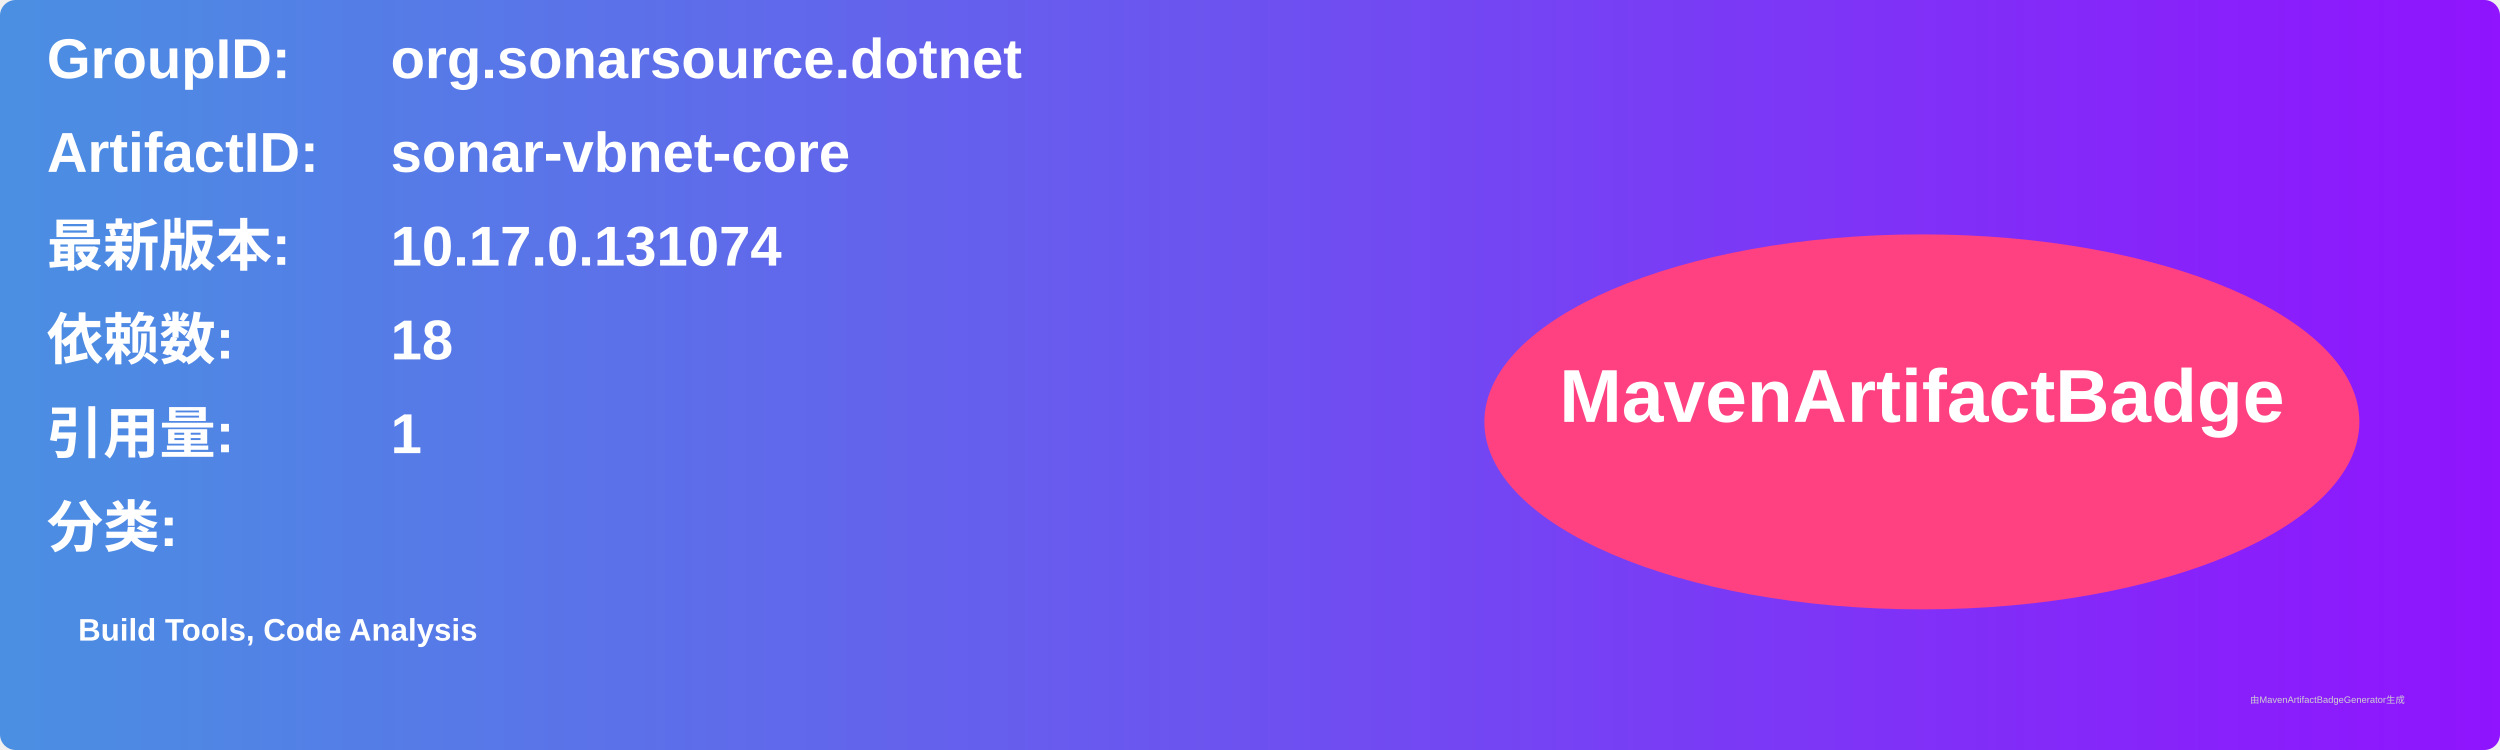
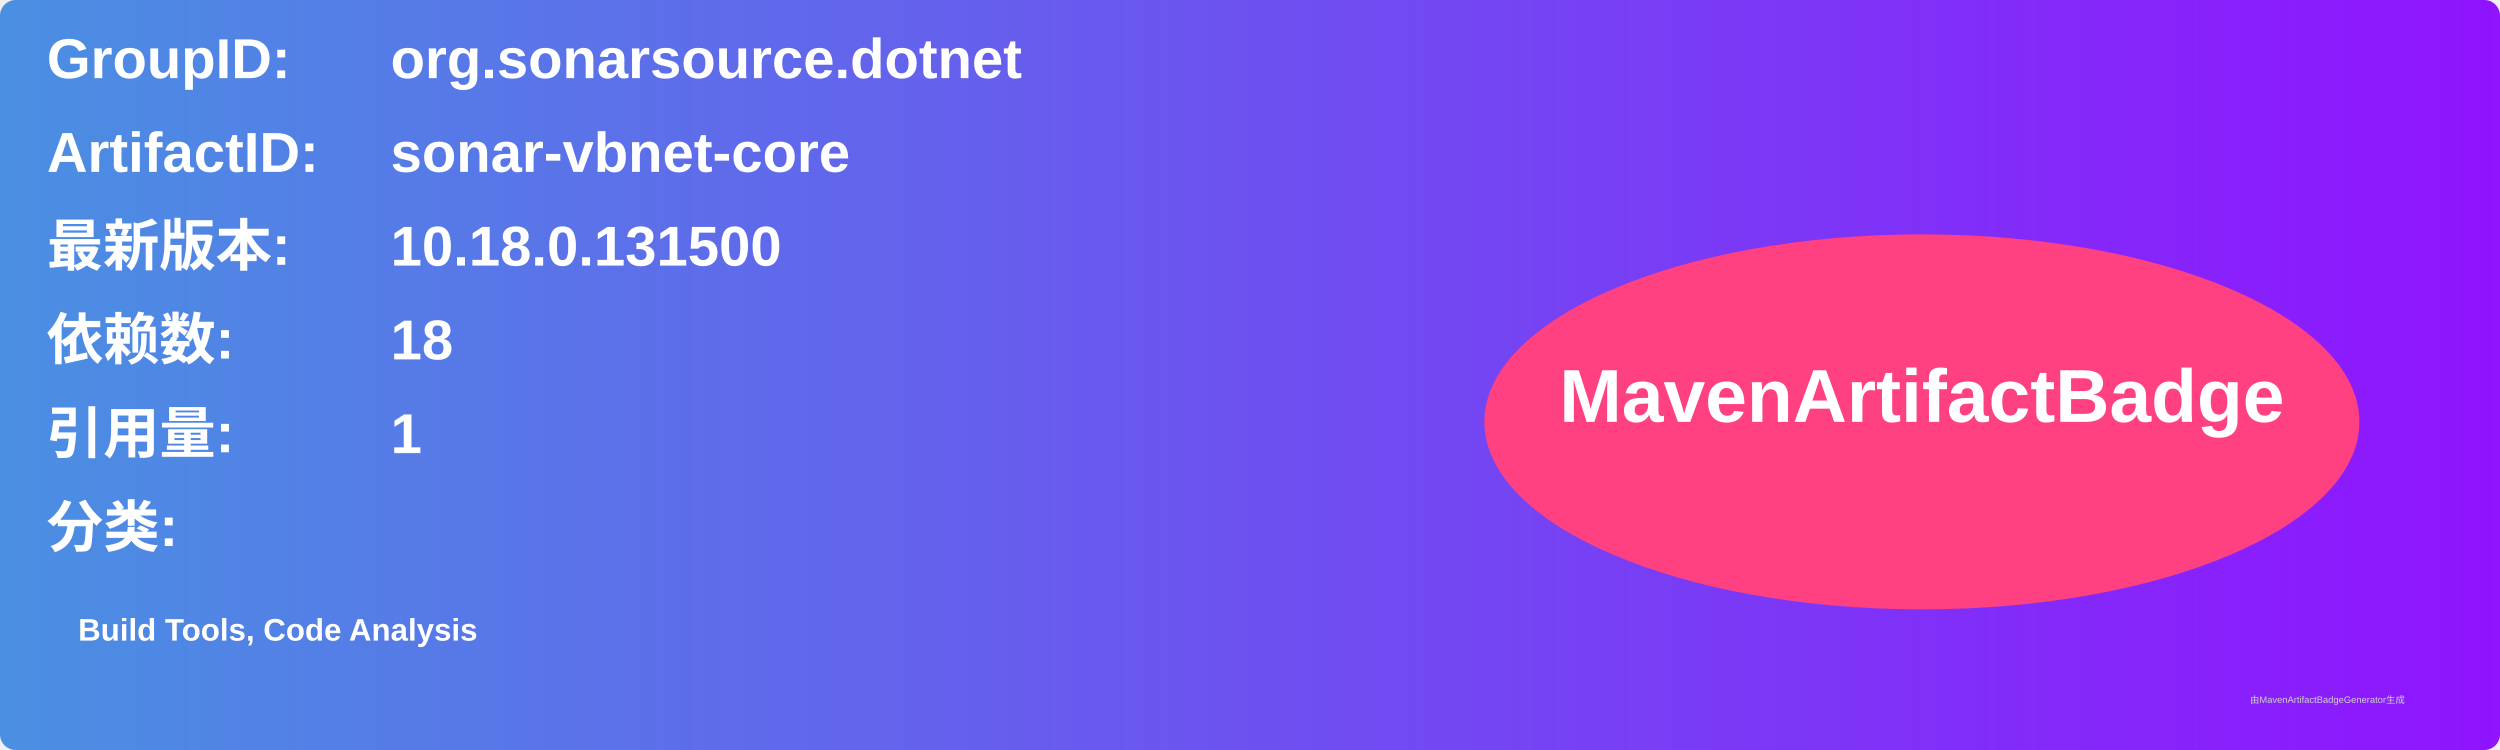
<svg xmlns="http://www.w3.org/2000/svg" width="800" height="240" viewBox="0 0 800 240">
  <linearGradient id="grad" x1="0%" y1="0%" x2="100%" y2="0%">
    <stop offset="0%" stop-color="#4a90e2" />
    <stop offset="100%" stop-color="#9013fe" />
  </linearGradient>
  <rect width="100%" height="100%" rx="5" ry="5" fill="url(#grad)" />
  <g transform="translate(15, 15)">
    <text x="0" y="10" font-family="Arial" font-size="18" fill="white" font-weight="bold" width="260">GroupID:</text>
    <text x="110" y="10" font-family="Arial" font-size="18" fill="white" font-weight="bold" width="460">org.sonarsource.dotnet</text>
    <text x="0" y="40" font-family="Arial" font-size="18" fill="white" font-weight="bold" width="260">ArtifactID:</text>
    <text x="110" y="40" font-family="Arial" font-size="18" fill="white" font-weight="bold" width="460">sonar-vbnet-core</text>
    <text x="0" y="70" font-family="Arial" font-size="18" fill="white" font-weight="bold">最新版本:</text>
    <text x="110" y="70" font-family="Arial" font-size="18" fill="white" font-weight="bold">
-       <tspan font-weight="bold">10.17.0.131074</tspan>
+       <tspan font-weight="bold">10.18.0.131500</tspan>
    </text>
    <text x="0" y="100" font-family="Arial" font-size="18" fill="white" font-weight="bold">依赖数: </text>
    <text x="110" y="100" font-family="Arial" font-size="18" fill="white">
      <tspan font-weight="bold">18</tspan>
    </text>
    <text x="0" y="130" font-family="Arial" font-size="18" fill="white" font-weight="bold">引用量: </text>
    <text x="110" y="130" font-family="Arial" font-size="18" fill="white">
      <tspan font-weight="bold">1</tspan>
    </text>
    <text x="0" y="160" font-family="Arial" font-size="18" fill="white" font-weight="bold">分类:</text>
    <text x="10" y="190" font-family="Arial" font-size="10" fill="white">
      <tspan font-weight="bold">Build Tools, Code Analysis</tspan>
    </text>
    <ellipse cx="600" cy="120" rx="140" ry="60" fill="#ff4081" />
    <text x="600" y="120" text-anchor="middle" font-family="Arial" font-size="24" fill="white" font-weight="bold">MavenArtifactBadge</text>
  </g>
  <text x="720" y="225" font-family="Arial" font-size="3" fill="#d0d0d0">由MavenArtifactBadgeGenerator生成</text>
</svg>
